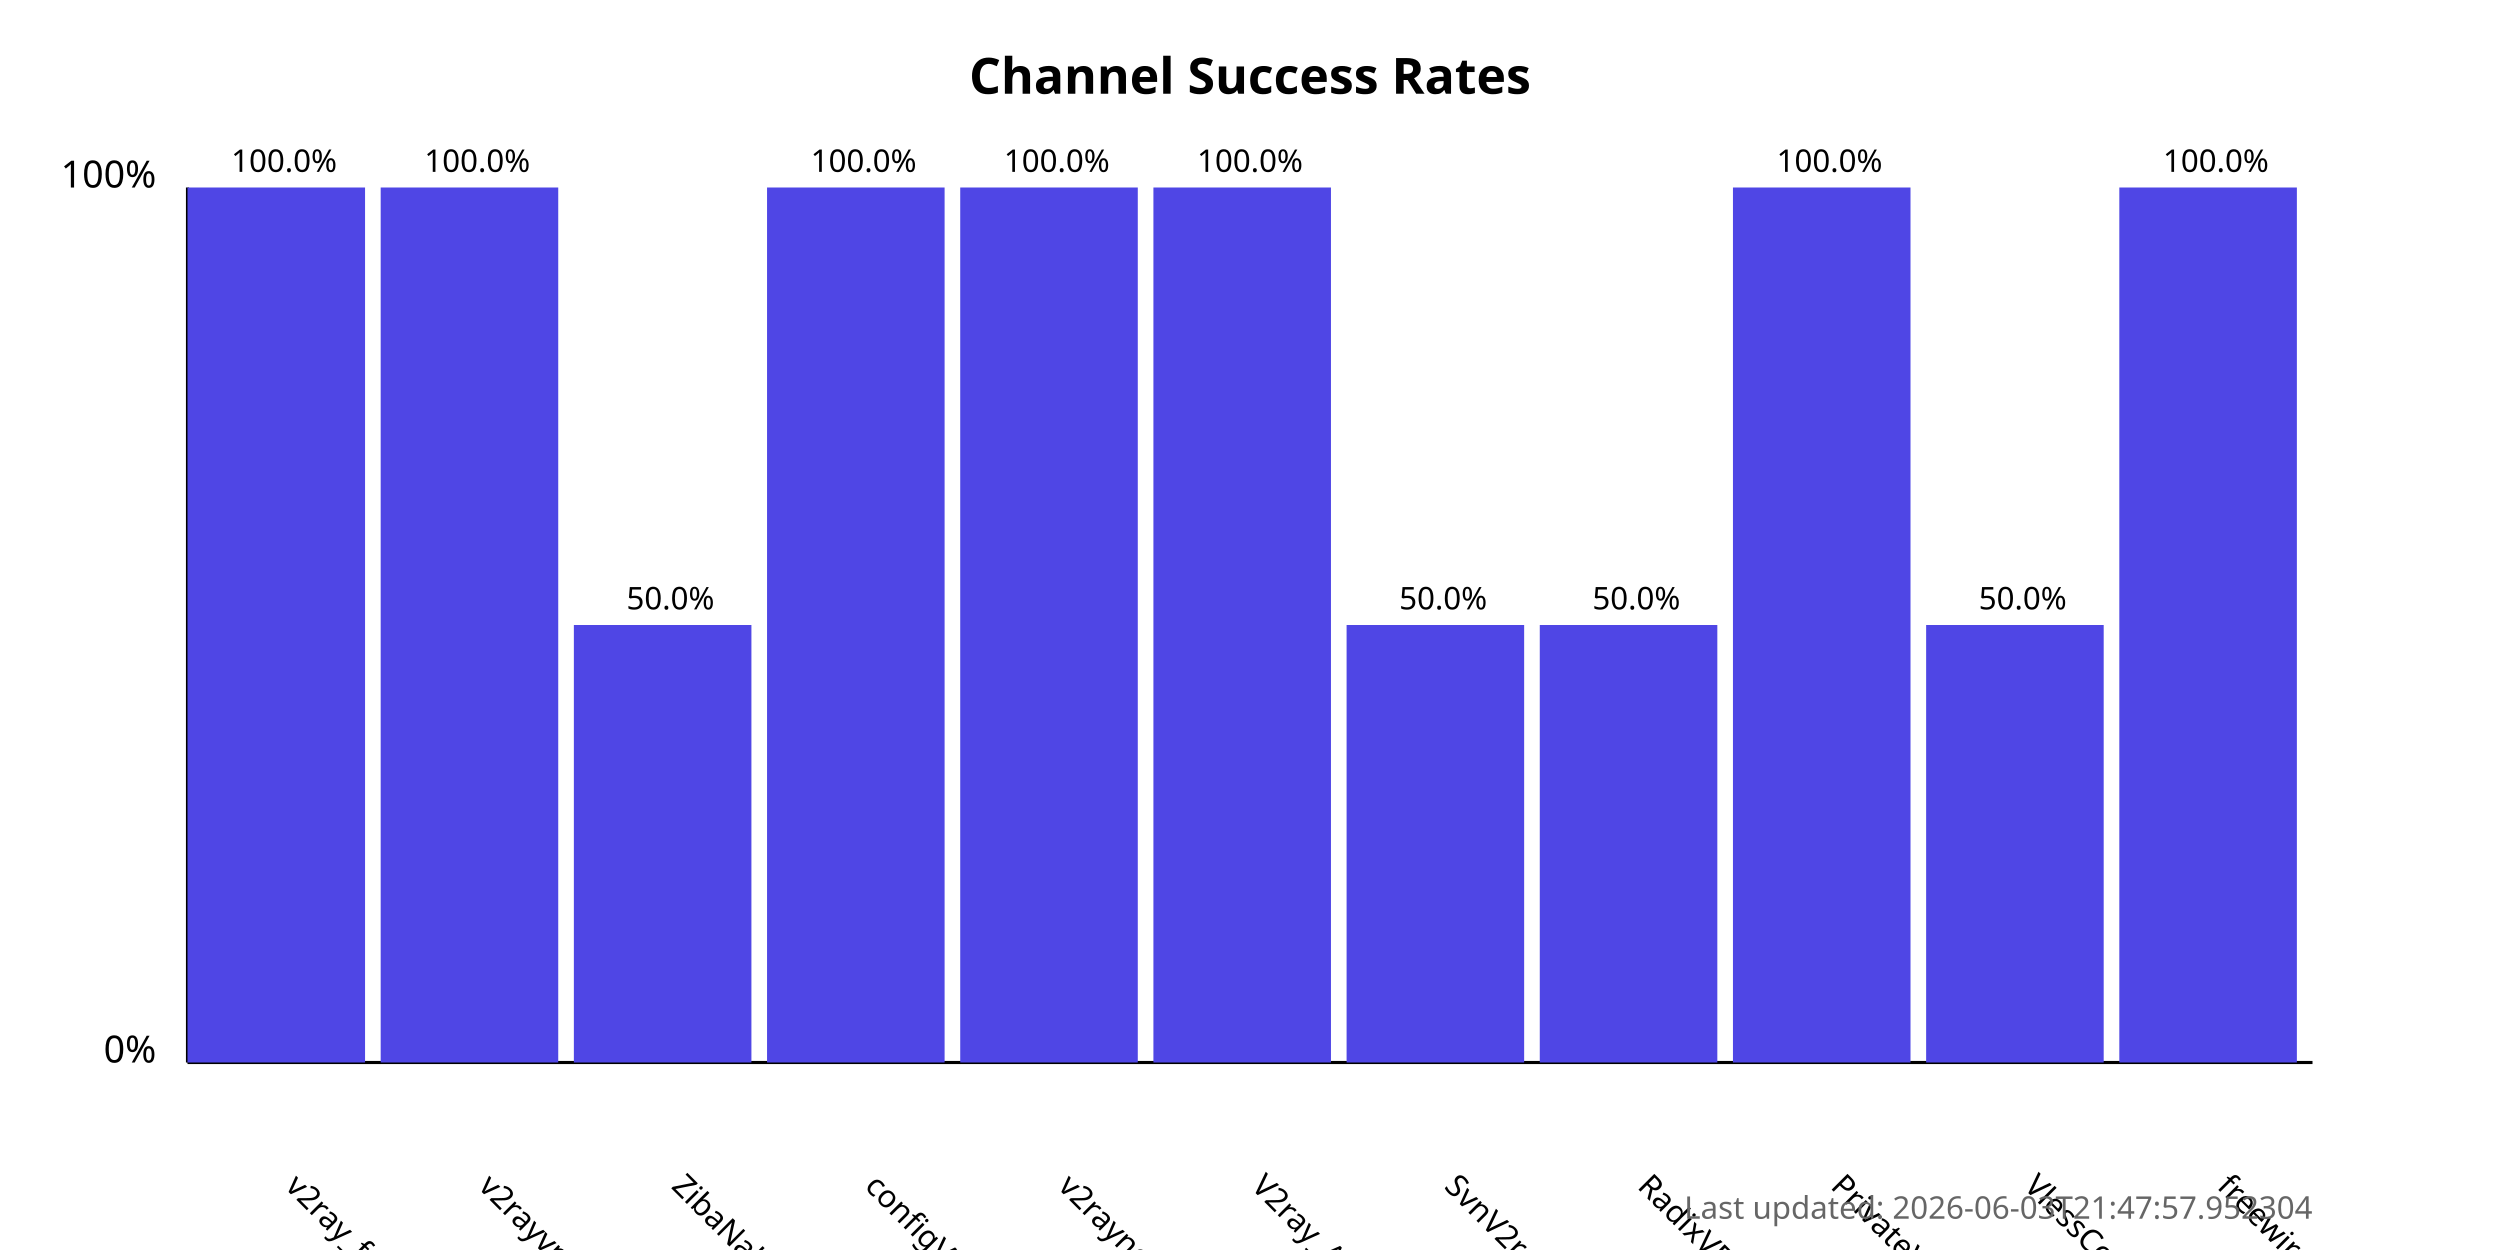
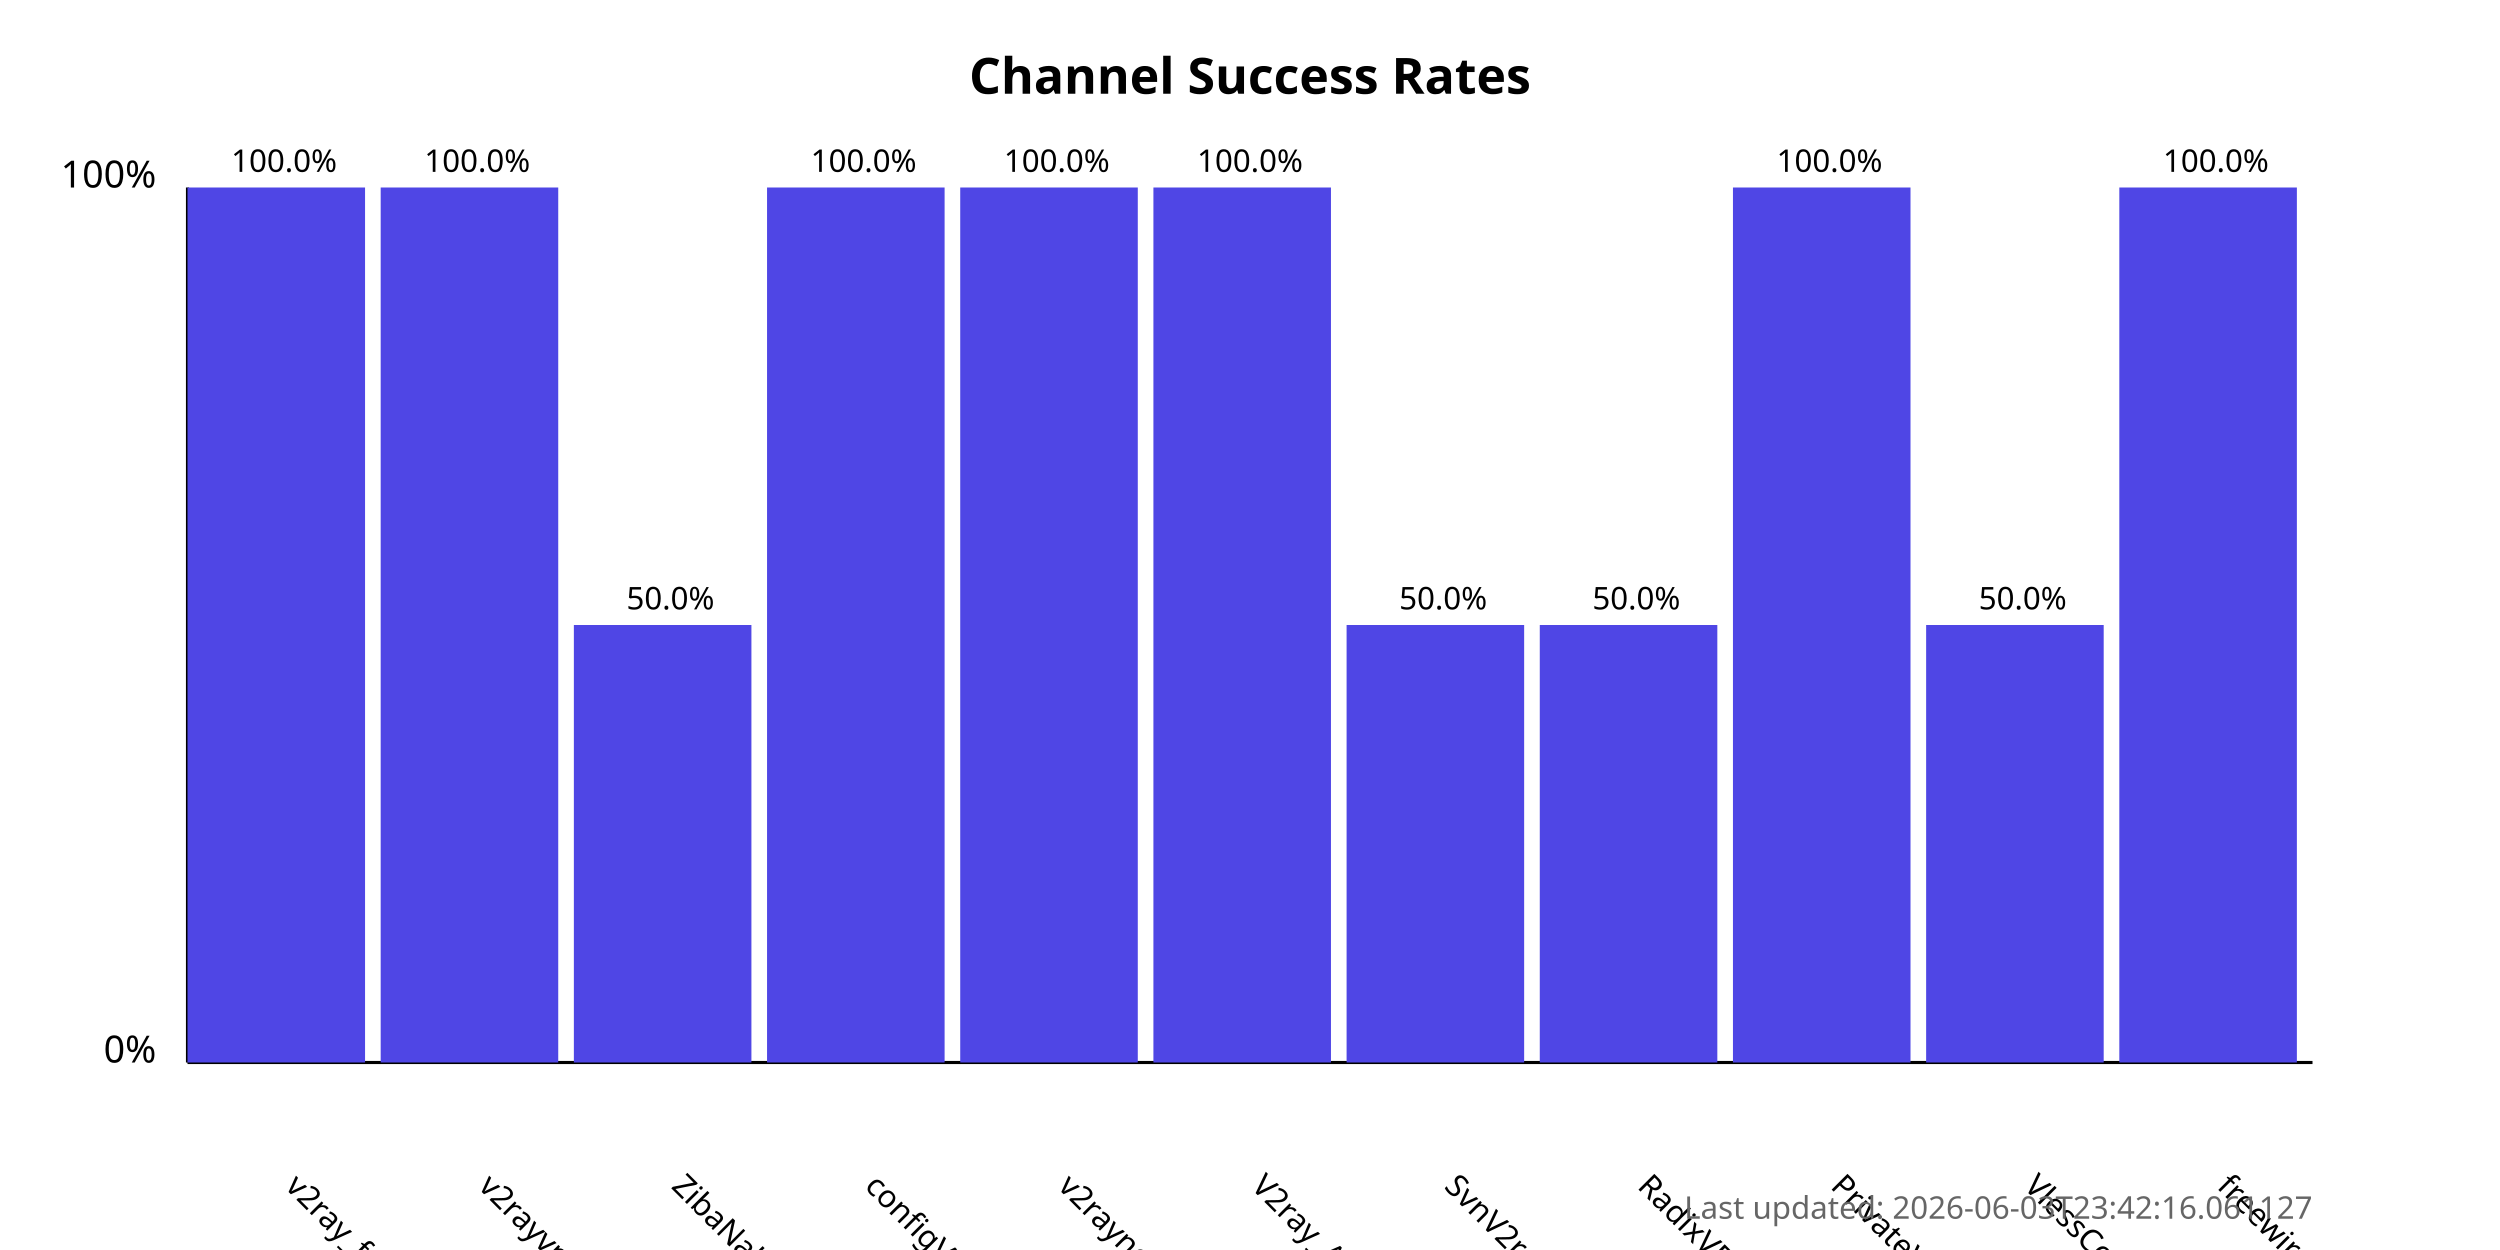
<svg xmlns="http://www.w3.org/2000/svg" width="800" height="400">
  <style>
            .chart-title { font: bold 16px sans-serif; }
            .axis-label { font: 12px sans-serif; }
            .tick-label { font: 10px sans-serif; }
            .bar { fill: #4f46e5; }
            .bar:hover { fill: #6366f1; }
            .timestamp { font: 10px sans-serif; fill: #666; }
        </style>
  <text x="400.0" y="30" text-anchor="middle" class="chart-title">
            Channel Success Rates
        </text>
  <line x1="60" y1="340" x2="60" y2="60" stroke="black" stroke-width="1" />
  <line x1="60" y1="340" x2="740" y2="340" stroke="black" stroke-width="1" />
  <text x="50" y="340" text-anchor="end" class="axis-label">0%</text>
  <text x="50" y="60" text-anchor="end" class="axis-label">100%</text>
  <g>
    <rect x="60" y="60.0" width="56.818" height="280.0" class="bar" />
    <text x="90.909" y="380" transform="rotate(45, 90.90909, 380)" text-anchor="start" class="tick-label">
                v2ray_free_conf
            </text>
    <text x="90.909" y="55.0" text-anchor="middle" class="tick-label">
                100.0%
            </text>
  </g>
  <g>
    <rect x="121.818" y="60.0" width="56.818" height="280.0" class="bar" />
    <text x="152.727" y="380" transform="rotate(45, 152.7273, 380)" text-anchor="start" class="tick-label">
                v2rayvpno
            </text>
    <text x="152.727" y="55.0" text-anchor="middle" class="tick-label">
                100.0%
            </text>
  </g>
  <g>
    <rect x="183.636" y="200.0" width="56.818" height="140.0" class="bar" />
    <text x="214.545" y="380" transform="rotate(45, 214.5455, 380)" text-anchor="start" class="tick-label">
                ZibaNabz
            </text>
    <text x="214.545" y="195.0" text-anchor="middle" class="tick-label">
                50.0%
            </text>
  </g>
  <g>
    <rect x="245.455" y="60.0" width="56.818" height="280.0" class="bar" />
    <text x="276.364" y="380" transform="rotate(45, 276.3636, 380)" text-anchor="start" class="tick-label">
                configV2rayForFree
            </text>
    <text x="276.364" y="55.0" text-anchor="middle" class="tick-label">
                100.0%
            </text>
  </g>
  <g>
    <rect x="307.273" y="60.0" width="56.818" height="280.0" class="bar" />
    <text x="338.182" y="380" transform="rotate(45, 338.1818, 380)" text-anchor="start" class="tick-label">
                v2rayngvpn
            </text>
    <text x="338.182" y="55.0" text-anchor="middle" class="tick-label">
                100.0%
            </text>
  </g>
  <g>
    <rect x="369.091" y="60.0" width="56.818" height="280.0" class="bar" />
    <text x="400.0" y="380" transform="rotate(45, 400.0, 380)" text-anchor="start" class="tick-label">
                V2ray_Alpha
            </text>
    <text x="400.0" y="55.0" text-anchor="middle" class="tick-label">
                100.0%
            </text>
  </g>
  <g>
    <rect x="430.909" y="200.0" width="56.818" height="140.0" class="bar" />
    <text x="461.818" y="380" transform="rotate(45, 461.8182, 380)" text-anchor="start" class="tick-label">
                SvnV2ray
            </text>
    <text x="461.818" y="195.0" text-anchor="middle" class="tick-label">
                50.0%
            </text>
  </g>
  <g>
    <rect x="492.727" y="200.0" width="56.818" height="140.0" class="bar" />
    <text x="523.636" y="380" transform="rotate(45, 523.6364, 380)" text-anchor="start" class="tick-label">
                RadixVPN
            </text>
    <text x="523.636" y="195.0" text-anchor="middle" class="tick-label">
                50.0%
            </text>
  </g>
  <g>
    <rect x="554.545" y="60.0" width="56.818" height="280.0" class="bar" />
    <text x="585.455" y="380" transform="rotate(45, 585.4545, 380)" text-anchor="start" class="tick-label">
                PrivateVPNs
            </text>
    <text x="585.455" y="55.0" text-anchor="middle" class="tick-label">
                100.0%
            </text>
  </g>
  <g>
    <rect x="616.364" y="200.0" width="56.818" height="140.0" class="bar" />
    <text x="647.273" y="380" transform="rotate(45, 647.2727, 380)" text-anchor="start" class="tick-label">
                VlessConfig
            </text>
    <text x="647.273" y="195.0" text-anchor="middle" class="tick-label">
                50.0%
            </text>
  </g>
  <g>
    <rect x="678.182" y="60.0" width="56.818" height="280.0" class="bar" />
    <text x="709.091" y="380" transform="rotate(45, 709.0909, 380)" text-anchor="start" class="tick-label">
                freewireguard
            </text>
    <text x="709.091" y="55.0" text-anchor="middle" class="tick-label">
                100.0%
            </text>
  </g>
  <text x="740" y="390" text-anchor="end" class="timestamp">
-             Last updated: 2026-06-03T21:47:57.952304
+             Last updated: 2026-06-03T23:42:16.061127
        </text>
</svg>
